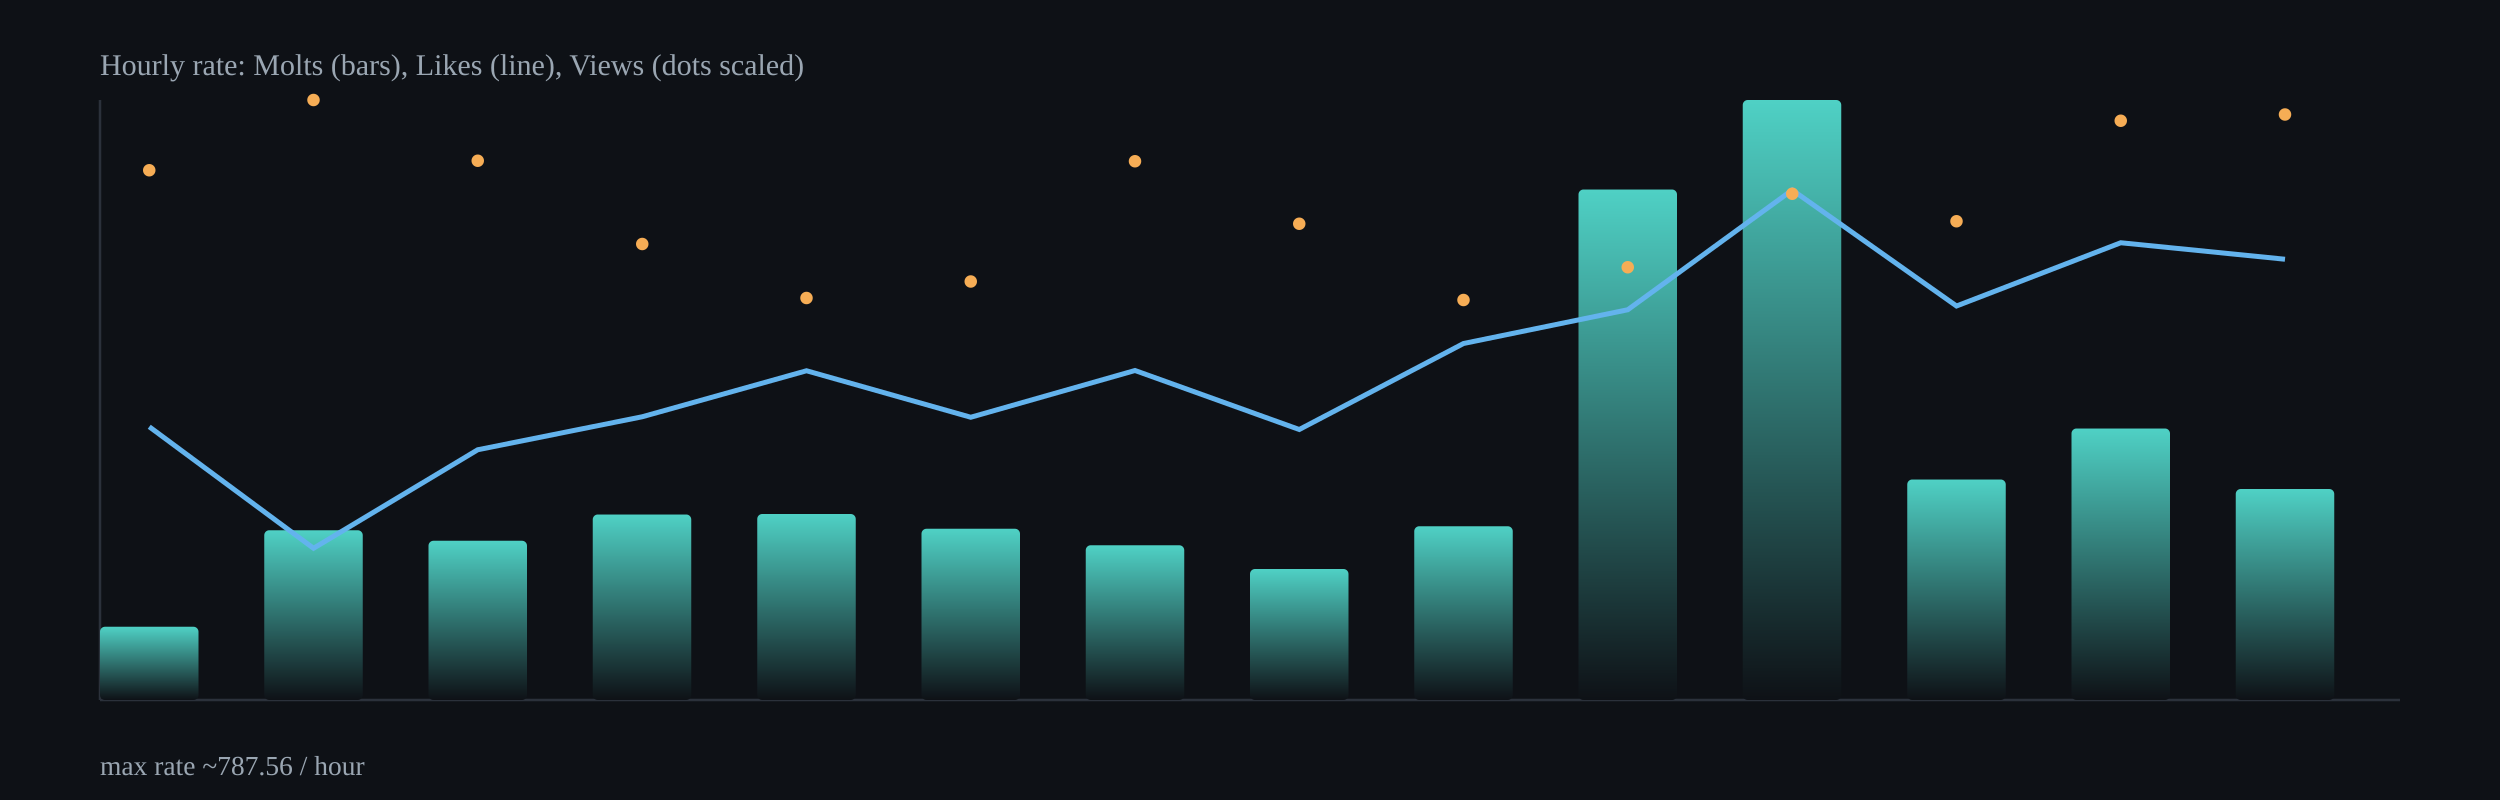
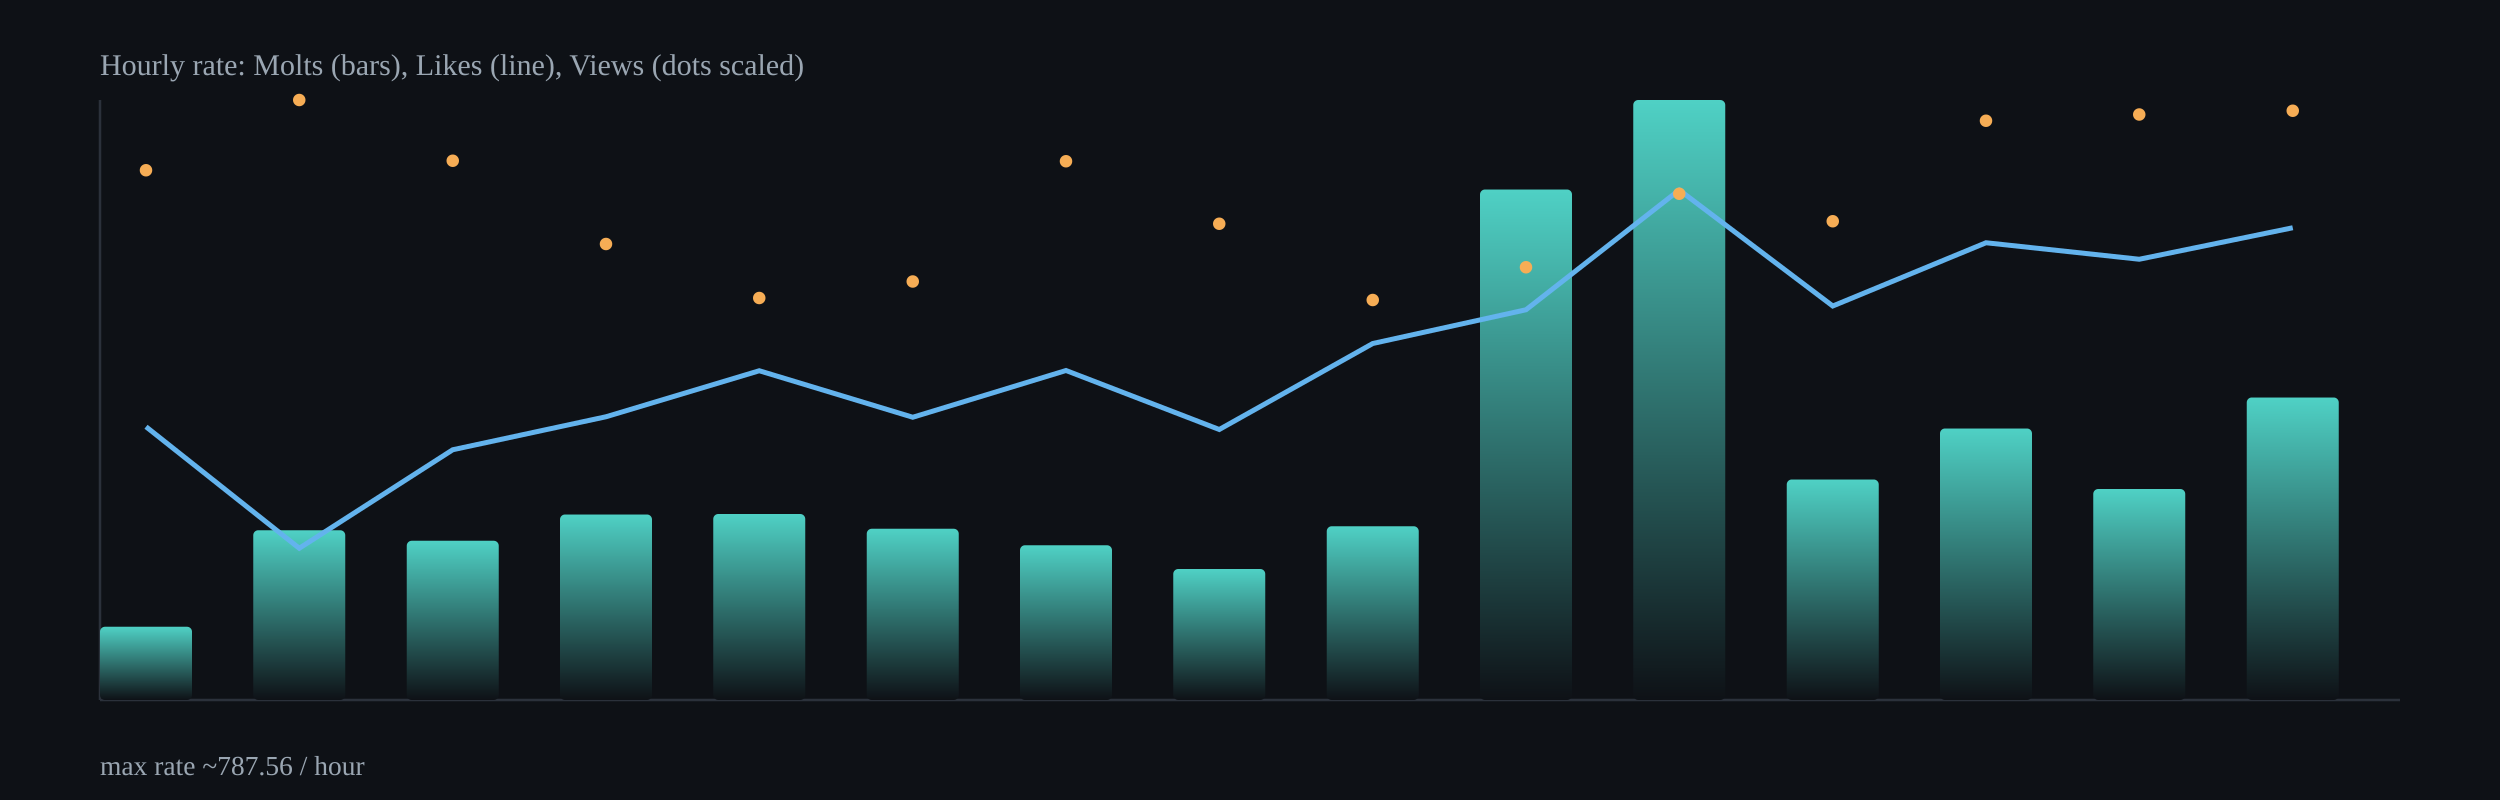
<svg xmlns="http://www.w3.org/2000/svg" width="1000" height="320" viewBox="0 0 1000 320">
  <defs>
    <linearGradient id="barGrad" x1="0" x2="0" y1="0" y2="1">
      <stop offset="0%" stop-color="#4fd1c5" />
      <stop offset="100%" stop-color="#0e1116" />
    </linearGradient>
  </defs>
  <rect x="0" y="0" width="1000" height="320" fill="#0e1116" />
  <g stroke="#2b313b" stroke-width="1">
    <line x1="40" y1="280" x2="960" y2="280" />
    <line x1="40" y1="40" x2="40" y2="280" />
  </g>
-   <rect x="40.0" y="250.7" width="39.4" height="29.3" rx="2" fill="url(#barGrad)" />
-   <rect x="105.7" y="212.1" width="39.4" height="67.9" rx="2" fill="url(#barGrad)" />
-   <rect x="171.4" y="216.3" width="39.4" height="63.7" rx="2" fill="url(#barGrad)" />
-   <rect x="237.1" y="205.8" width="39.4" height="74.2" rx="2" fill="url(#barGrad)" />
-   <rect x="302.9" y="205.6" width="39.4" height="74.4" rx="2" fill="url(#barGrad)" />
-   <rect x="368.6" y="211.5" width="39.4" height="68.5" rx="2" fill="url(#barGrad)" />
-   <rect x="434.3" y="218.1" width="39.4" height="61.9" rx="2" fill="url(#barGrad)" />
-   <rect x="500.0" y="227.6" width="39.4" height="52.4" rx="2" fill="url(#barGrad)" />
-   <rect x="565.7" y="210.5" width="39.4" height="69.5" rx="2" fill="url(#barGrad)" />
-   <rect x="631.4" y="75.8" width="39.4" height="204.2" rx="2" fill="url(#barGrad)" />
-   <rect x="697.1" y="40.0" width="39.4" height="240.0" rx="2" fill="url(#barGrad)" />
-   <rect x="762.9" y="191.8" width="39.4" height="88.2" rx="2" fill="url(#barGrad)" />
-   <rect x="828.6" y="171.4" width="39.4" height="108.6" rx="2" fill="url(#barGrad)" />
-   <rect x="894.3" y="195.6" width="39.4" height="84.4" rx="2" fill="url(#barGrad)" />
-   <polyline fill="none" stroke="#63b3ed" stroke-width="2" points="59.7,170.7 125.4,219.3 191.1,179.9 256.9,166.7 322.6,148.3 388.3,166.9 454.0,148.2 519.7,171.8 585.4,137.4 651.1,123.9 716.9,76.0 782.6,122.4 848.3,97.1 914.0,103.7" />
-   <circle cx="59.7" cy="68.1" r="2.5" fill="#f6ad55" />
-   <circle cx="125.4" cy="40.0" r="2.5" fill="#f6ad55" />
-   <circle cx="191.1" cy="64.3" r="2.5" fill="#f6ad55" />
-   <circle cx="256.9" cy="97.6" r="2.5" fill="#f6ad55" />
-   <circle cx="322.6" cy="119.2" r="2.5" fill="#f6ad55" />
-   <circle cx="388.3" cy="112.6" r="2.5" fill="#f6ad55" />
-   <circle cx="454.0" cy="64.5" r="2.5" fill="#f6ad55" />
-   <circle cx="519.7" cy="89.5" r="2.5" fill="#f6ad55" />
-   <circle cx="585.4" cy="120.0" r="2.5" fill="#f6ad55" />
-   <circle cx="651.1" cy="106.9" r="2.5" fill="#f6ad55" />
-   <circle cx="716.9" cy="77.5" r="2.5" fill="#f6ad55" />
-   <circle cx="782.6" cy="88.5" r="2.5" fill="#f6ad55" />
-   <circle cx="848.3" cy="48.3" r="2.5" fill="#f6ad55" />
-   <circle cx="914.0" cy="45.8" r="2.5" fill="#f6ad55" />
+   <rect x="40.0" y="250.7" width="36.8" height="29.3" rx="2" fill="url(#barGrad)" />
+   <rect x="101.3" y="212.1" width="36.8" height="67.9" rx="2" fill="url(#barGrad)" />
+   <rect x="162.7" y="216.3" width="36.8" height="63.7" rx="2" fill="url(#barGrad)" />
+   <rect x="224.0" y="205.8" width="36.8" height="74.2" rx="2" fill="url(#barGrad)" />
+   <rect x="285.3" y="205.6" width="36.8" height="74.4" rx="2" fill="url(#barGrad)" />
+   <rect x="346.7" y="211.5" width="36.8" height="68.5" rx="2" fill="url(#barGrad)" />
+   <rect x="408.0" y="218.1" width="36.8" height="61.9" rx="2" fill="url(#barGrad)" />
+   <rect x="469.3" y="227.6" width="36.8" height="52.4" rx="2" fill="url(#barGrad)" />
+   <rect x="530.7" y="210.5" width="36.8" height="69.5" rx="2" fill="url(#barGrad)" />
+   <rect x="592.0" y="75.8" width="36.8" height="204.2" rx="2" fill="url(#barGrad)" />
+   <rect x="653.3" y="40.0" width="36.8" height="240.0" rx="2" fill="url(#barGrad)" />
+   <rect x="714.7" y="191.8" width="36.8" height="88.2" rx="2" fill="url(#barGrad)" />
+   <rect x="776.0" y="171.4" width="36.8" height="108.6" rx="2" fill="url(#barGrad)" />
+   <rect x="837.3" y="195.6" width="36.8" height="84.4" rx="2" fill="url(#barGrad)" />
+   <rect x="898.7" y="159.0" width="36.8" height="121.0" rx="2" fill="url(#barGrad)" />
+   <polyline fill="none" stroke="#63b3ed" stroke-width="2" points="58.4,170.7 119.7,219.3 181.1,179.9 242.4,166.7 303.7,148.3 365.1,166.9 426.4,148.2 487.7,171.8 549.1,137.4 610.4,123.9 671.7,76.0 733.1,122.4 794.4,97.1 855.7,103.7 917.1,91.1" />
+   <circle cx="58.4" cy="68.1" r="2.5" fill="#f6ad55" />
+   <circle cx="119.7" cy="40.0" r="2.5" fill="#f6ad55" />
+   <circle cx="181.1" cy="64.3" r="2.5" fill="#f6ad55" />
+   <circle cx="242.4" cy="97.6" r="2.5" fill="#f6ad55" />
+   <circle cx="303.7" cy="119.2" r="2.5" fill="#f6ad55" />
+   <circle cx="365.1" cy="112.6" r="2.5" fill="#f6ad55" />
+   <circle cx="426.4" cy="64.5" r="2.5" fill="#f6ad55" />
+   <circle cx="487.7" cy="89.5" r="2.5" fill="#f6ad55" />
+   <circle cx="549.1" cy="120.0" r="2.5" fill="#f6ad55" />
+   <circle cx="610.4" cy="106.9" r="2.5" fill="#f6ad55" />
+   <circle cx="671.7" cy="77.5" r="2.5" fill="#f6ad55" />
+   <circle cx="733.1" cy="88.5" r="2.5" fill="#f6ad55" />
+   <circle cx="794.4" cy="48.3" r="2.5" fill="#f6ad55" />
+   <circle cx="855.7" cy="45.8" r="2.5" fill="#f6ad55" />
+   <circle cx="917.1" cy="44.3" r="2.5" fill="#f6ad55" />
  <text x="40" y="30" fill="#9aa6b2" font-size="12">Hourly rate: Molts (bars), Likes (line), Views (dots scaled)</text>
  <text x="40" y="310" fill="#9aa6b2" font-size="11">max rate ~787.56 / hour</text>
</svg>
